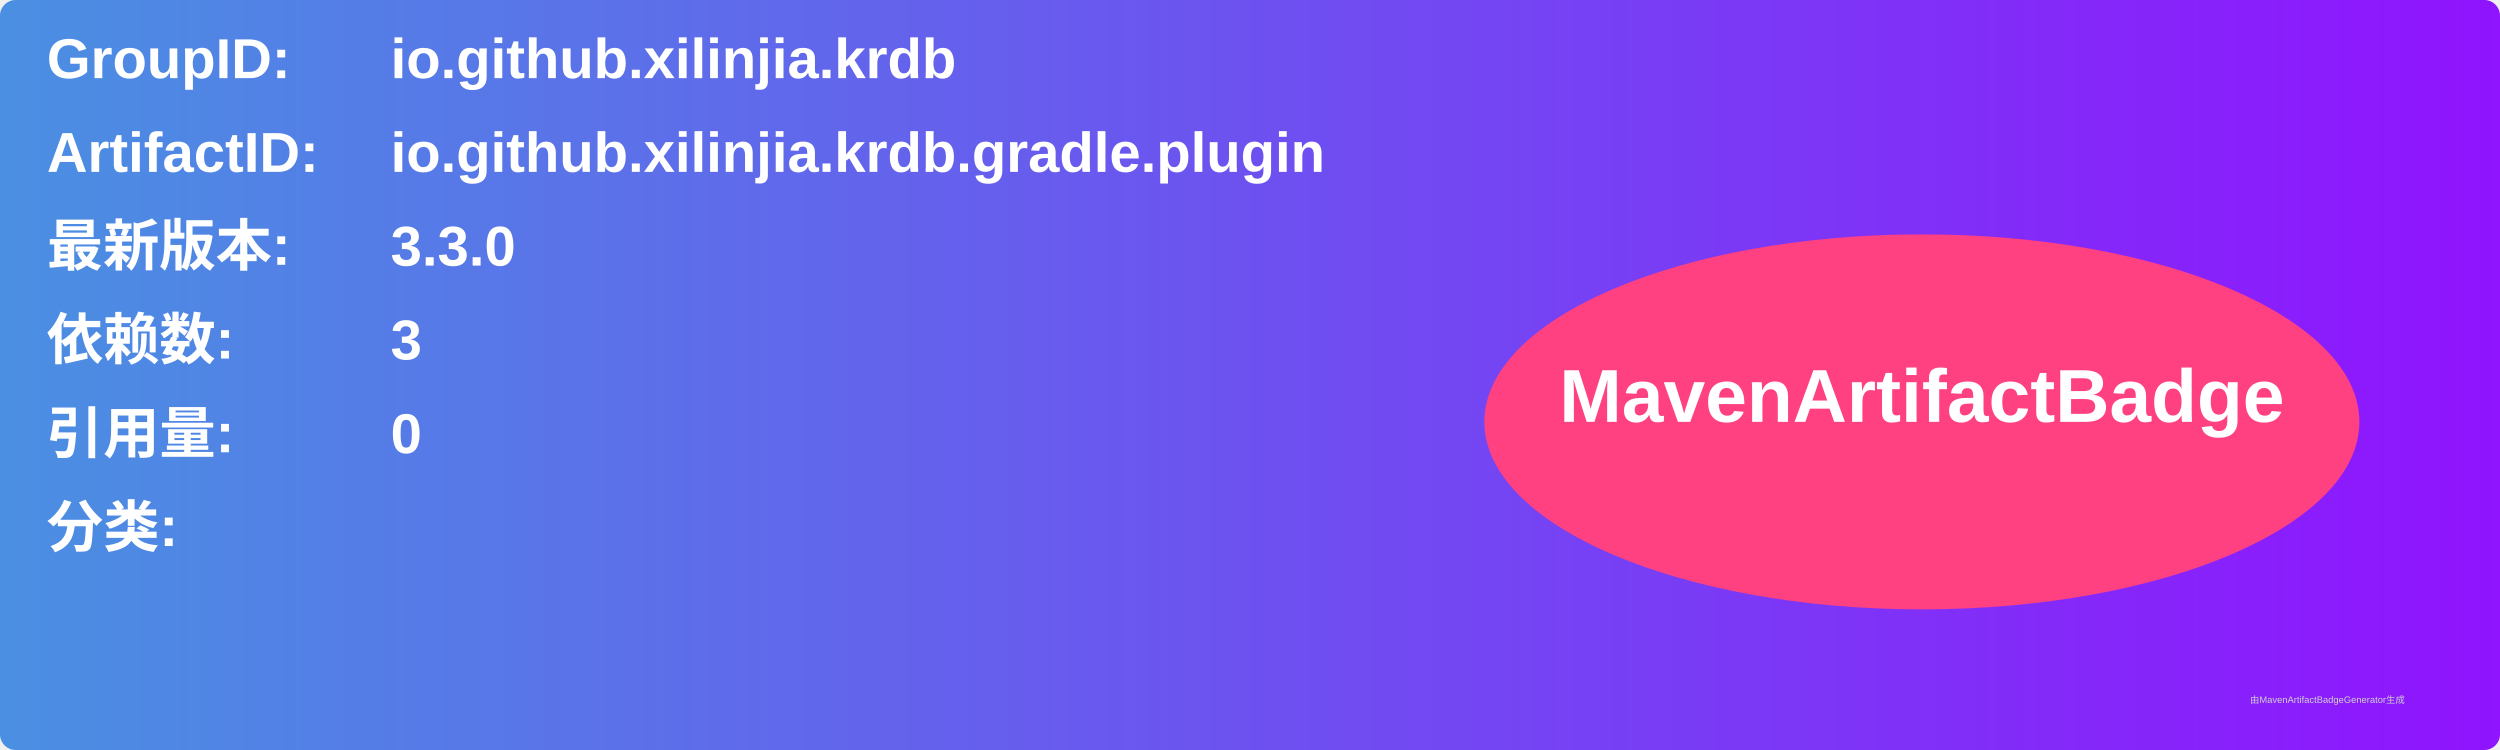
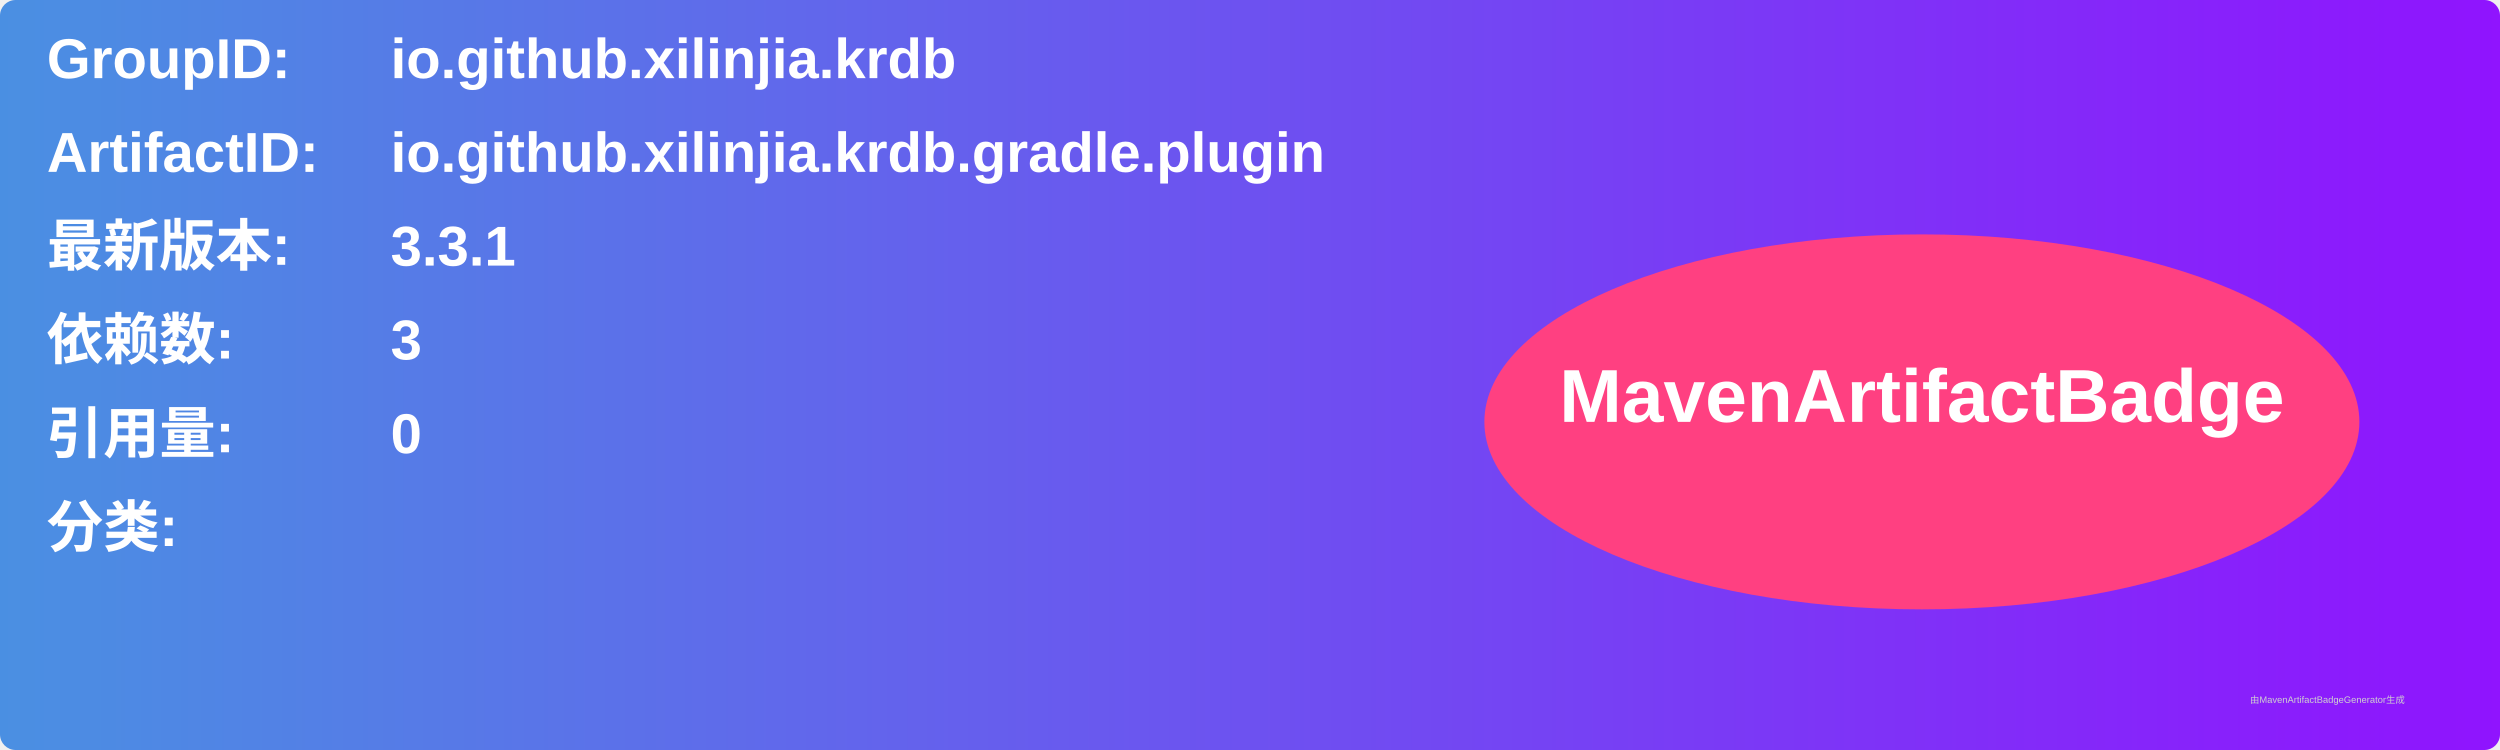
<svg xmlns="http://www.w3.org/2000/svg" width="800" height="240" viewBox="0 0 800 240">
  <linearGradient id="grad" x1="0%" y1="0%" x2="100%" y2="0%">
    <stop offset="0%" stop-color="#4a90e2" />
    <stop offset="100%" stop-color="#9013fe" />
  </linearGradient>
  <rect width="100%" height="100%" rx="5" ry="5" fill="url(#grad)" />
  <g transform="translate(15, 15)">
    <text x="0" y="10" font-family="Arial" font-size="18" fill="white" font-weight="bold" width="260">GroupID:</text>
    <text x="110" y="10" font-family="Arial" font-size="18" fill="white" font-weight="bold" width="460">io.github.xilinjia.krdb</text>
    <text x="0" y="40" font-family="Arial" font-size="18" fill="white" font-weight="bold" width="260">ArtifactID:</text>
    <text x="110" y="40" font-family="Arial" font-size="18" fill="white" font-weight="bold" width="460">io.github.xilinjia.krdb.gradle.plugin</text>
    <text x="0" y="70" font-family="Arial" font-size="18" fill="white" font-weight="bold">最新版本:</text>
    <text x="110" y="70" font-family="Arial" font-size="18" fill="white" font-weight="bold">
-       <tspan font-weight="bold">3.3.0</tspan>
+       <tspan font-weight="bold">3.3.1</tspan>
    </text>
    <text x="0" y="100" font-family="Arial" font-size="18" fill="white" font-weight="bold">依赖数: </text>
    <text x="110" y="100" font-family="Arial" font-size="18" fill="white">
      <tspan font-weight="bold">3</tspan>
    </text>
    <text x="0" y="130" font-family="Arial" font-size="18" fill="white" font-weight="bold">引用量: </text>
    <text x="110" y="130" font-family="Arial" font-size="18" fill="white">
      <tspan font-weight="bold">0</tspan>
    </text>
    <text x="0" y="160" font-family="Arial" font-size="18" fill="white" font-weight="bold">分类:</text>
    <text x="10" y="190" font-family="Arial" font-size="10" fill="white">
      <tspan font-weight="bold" />
    </text>
    <ellipse cx="600" cy="120" rx="140" ry="60" fill="#ff4081" />
    <text x="600" y="120" text-anchor="middle" font-family="Arial" font-size="24" fill="white" font-weight="bold">MavenArtifactBadge</text>
  </g>
  <text x="720" y="225" font-family="Arial" font-size="3" fill="#d0d0d0">由MavenArtifactBadgeGenerator生成</text>
</svg>
